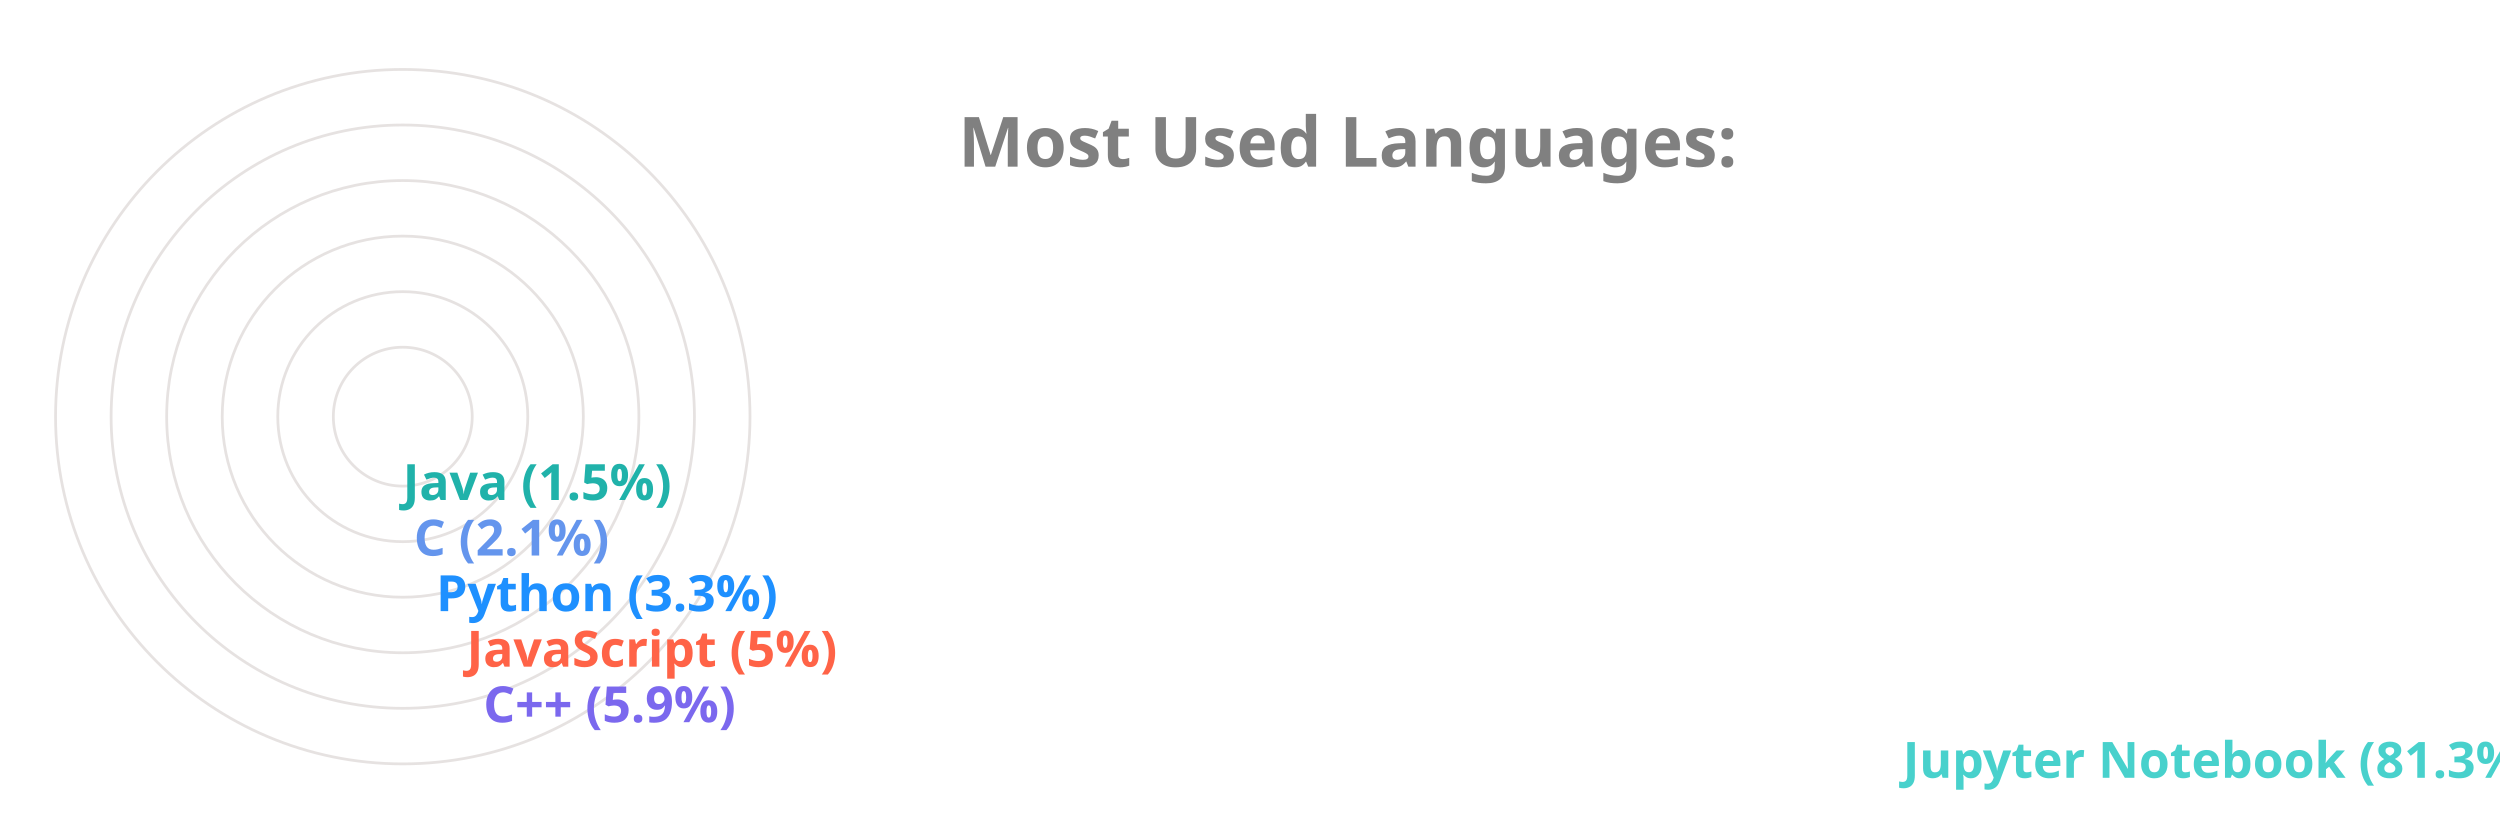
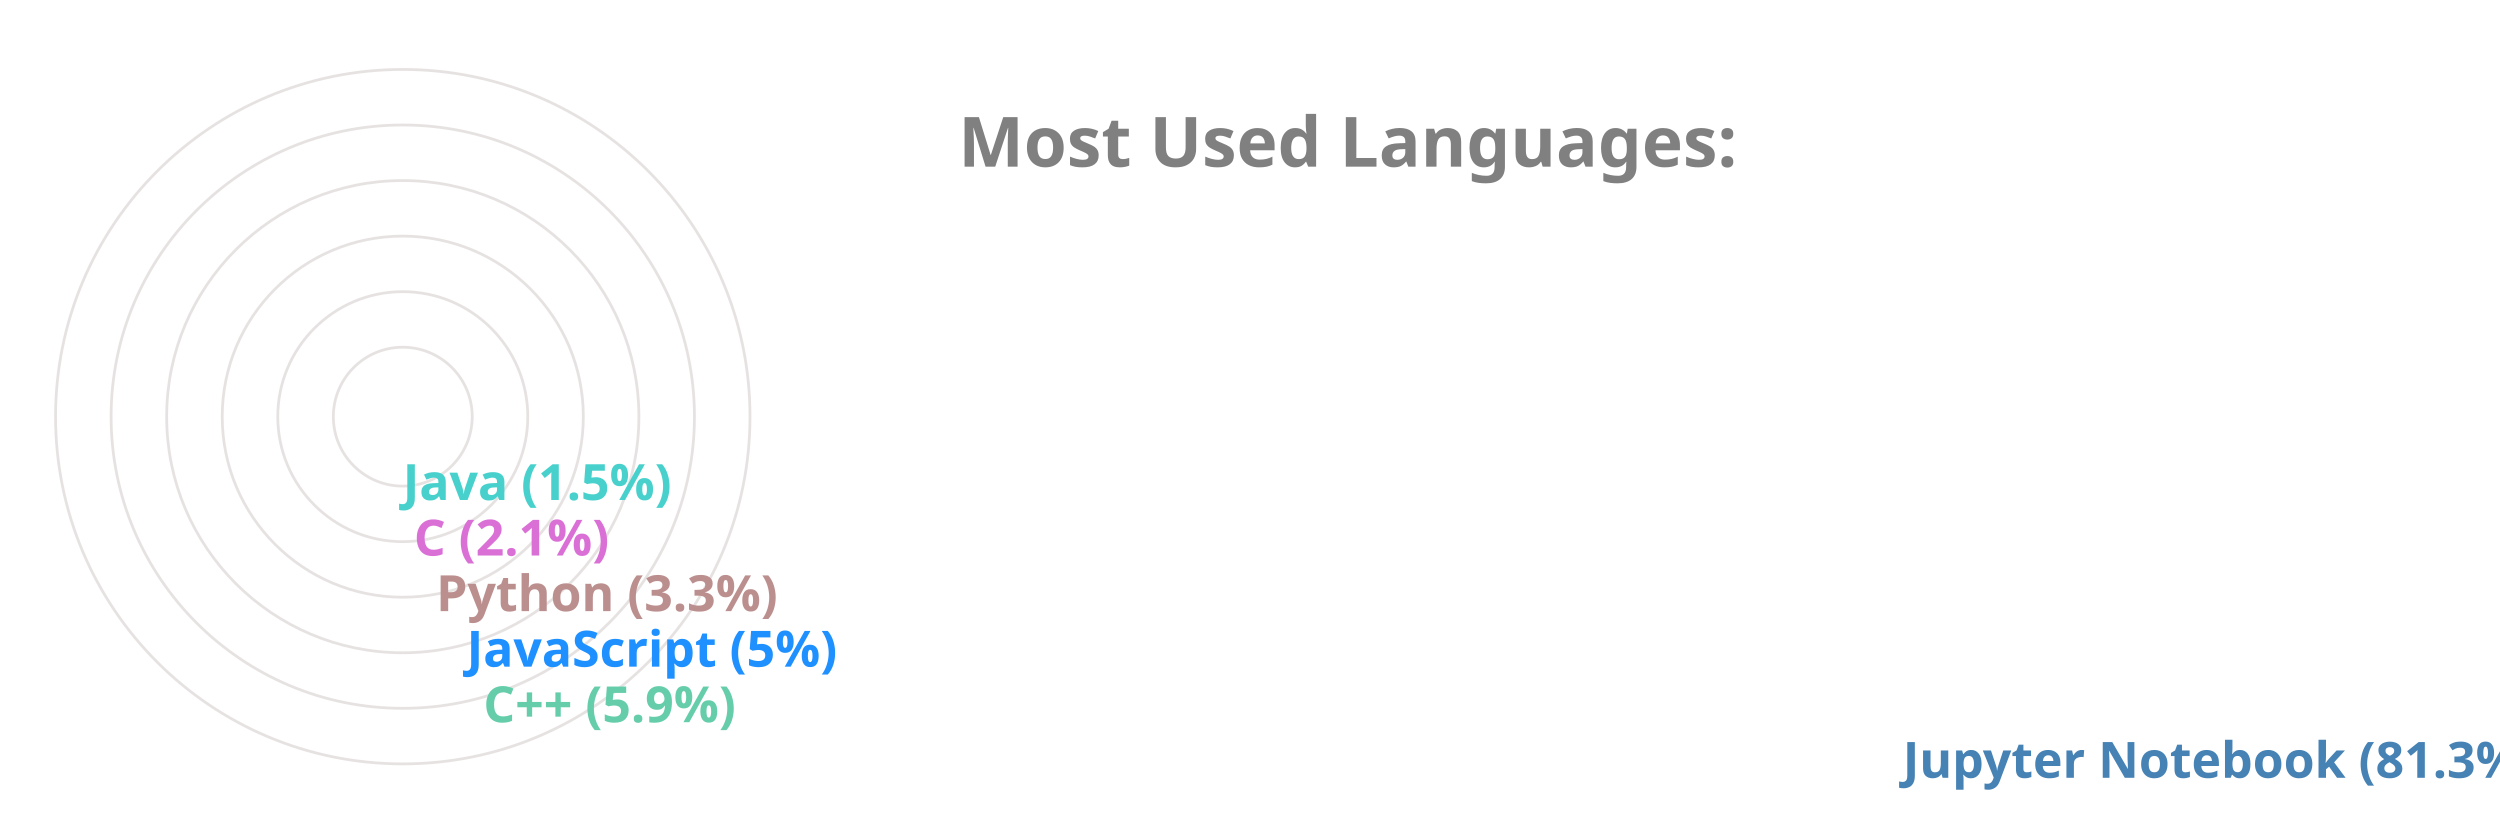
<svg xmlns="http://www.w3.org/2000/svg" viewBox="0 0 650 300" height="200px" width="600px">
  <style>
		.label {
			font: bold 25px sans-serif;
			color: #404040;
			-webkit-text-stroke: 1px white;
	  	}
		.name {
			font: bold 18px sans-serif;
			color: #404040;
	  	}

		.line {
			stroke-dasharray: 1000;
			stroke-dashoffset: 1000;
			animation: dash 3.5s ease-in-out forwards;	
			animation-iteration-count: infinite;
			animation-direction: alternate-reverse;
		}

		.path {
			stroke-dasharray: 1000;
			stroke-dashoffset: 1000;
			animation: dash 3.5s ease-in-out forwards;	
			animation-iteration-count: infinite;
			animation-direction: alternate-reverse;
		}
		  
		@keyframes dash {
			to {
				stroke-dashoffset: 0;
			}
		}

	</style>
  <g stroke="#E6E2E1" fill="none" stroke-width="1">
    <circle cx="20" cy="150" r="125" />
    <circle cx="20" cy="150" r="105" />
    <circle cx="20" cy="150" r="85" />
    <circle cx="20" cy="150" r="65" />
    <circle cx="20" cy="150" r="45" />
    <circle cx="20" cy="150" r="25" />
  </g>
  <g fill="none" stroke-width="20" class="line">
-     <line x2="550" y2="275" x1="20" y1="275" stroke="MediumTurquoise" />
-     <line x2="39" y2="255" x1="20" y1="255" stroke="MediumSlateBlue" />
-     <line x2="33" y2="235" x1="20" y1="235" stroke="Tomato" />
-     <line x2="22" y2="215" x1="20" y1="215" stroke="DodgerBlue" />
-     <line x2="14" y2="195" x1="20" y1="195" stroke="CornflowerBlue" />
-     <line x2="10" y2="175" x1="20" y1="175" stroke="LightSeaGreen" />
+     <line x2="550" y2="275" x1="20" y1="275" stroke="SteelBlue" />
+     <line x2="39" y2="255" x1="20" y1="255" stroke="MediumAquaMarine" />
+     <line x2="33" y2="235" x1="20" y1="235" stroke="DodgerBlue" />
+     <line x2="22" y2="215" x1="20" y1="215" stroke="RosyBrown" />
+     <line x2="14" y2="195" x1="20" y1="195" stroke="Orchid" />
+     <line x2="10" y2="175" x1="20" y1="175" stroke="MediumTurquoise" />
  </g>
  <g fill="none" stroke-width="20" stroke-linecap="round" class="path">
-     <path d="M 20 275 A 125 125 45 0 1 0 26" stroke="MediumTurquoise" />
-     <path d="M 20 255 A 105 105 45 0 1 -84 139" stroke="MediumSlateBlue" />
-     <path d="M 20 235 A 85 85 45 0 1 -64 142" stroke="Tomato" />
-     <path d="M 20 215 A 65 65 45 0 1 -44 146" stroke="DodgerBlue" />
-     <path d="M 20 195 A 45 45 45 0 1 -24 148" stroke="CornflowerBlue" />
-     <path d="M 20 175 A 25 25 45 0 1 -4 149" stroke="LightSeaGreen" />
+     <path d="M 20 275 A 125 125 45 0 1 0 26" stroke="SteelBlue" />
+     <path d="M 20 255 A 105 105 45 0 1 -84 139" stroke="MediumAquaMarine" />
+     <path d="M 20 235 A 85 85 45 0 1 -64 142" stroke="DodgerBlue" />
+     <path d="M 20 215 A 65 65 45 0 1 -44 146" stroke="RosyBrown" />
+     <path d="M 20 195 A 45 45 45 0 1 -24 148" stroke="Orchid" />
+     <path d="M 20 175 A 25 25 45 0 1 -4 149" stroke="MediumTurquoise" />
  </g>
  <g class="name">
-     <text x="560" y="280" fill="MediumTurquoise">Jupyter Notebook (81.3%)</text>
-     <text x="49" y="260" fill="MediumSlateBlue">C++ (5.9%)</text>
-     <text x="43" y="240" fill="Tomato">JavaScript (5%)</text>
-     <text x="32" y="220" fill="DodgerBlue">Python (3.3%)</text>
-     <text x="24" y="200" fill="CornflowerBlue">C (2.1%)</text>
-     <text x="20" y="180" fill="LightSeaGreen">Java (1.5%)</text>
+     <text x="560" y="280" fill="SteelBlue">Jupyter Notebook (81.3%)</text>
+     <text x="49" y="260" fill="MediumAquaMarine">C++ (5.9%)</text>
+     <text x="43" y="240" fill="DodgerBlue">JavaScript (5%)</text>
+     <text x="32" y="220" fill="RosyBrown">Python (3.3%)</text>
+     <text x="24" y="200" fill="Orchid">C (2.1%)</text>
+     <text x="20" y="180" fill="MediumTurquoise">Java (1.5%)</text>
  </g>
  <g class="label">
    <text x="220" y="60" fill="grey">Most Used Languages:</text>
  </g>
</svg>
